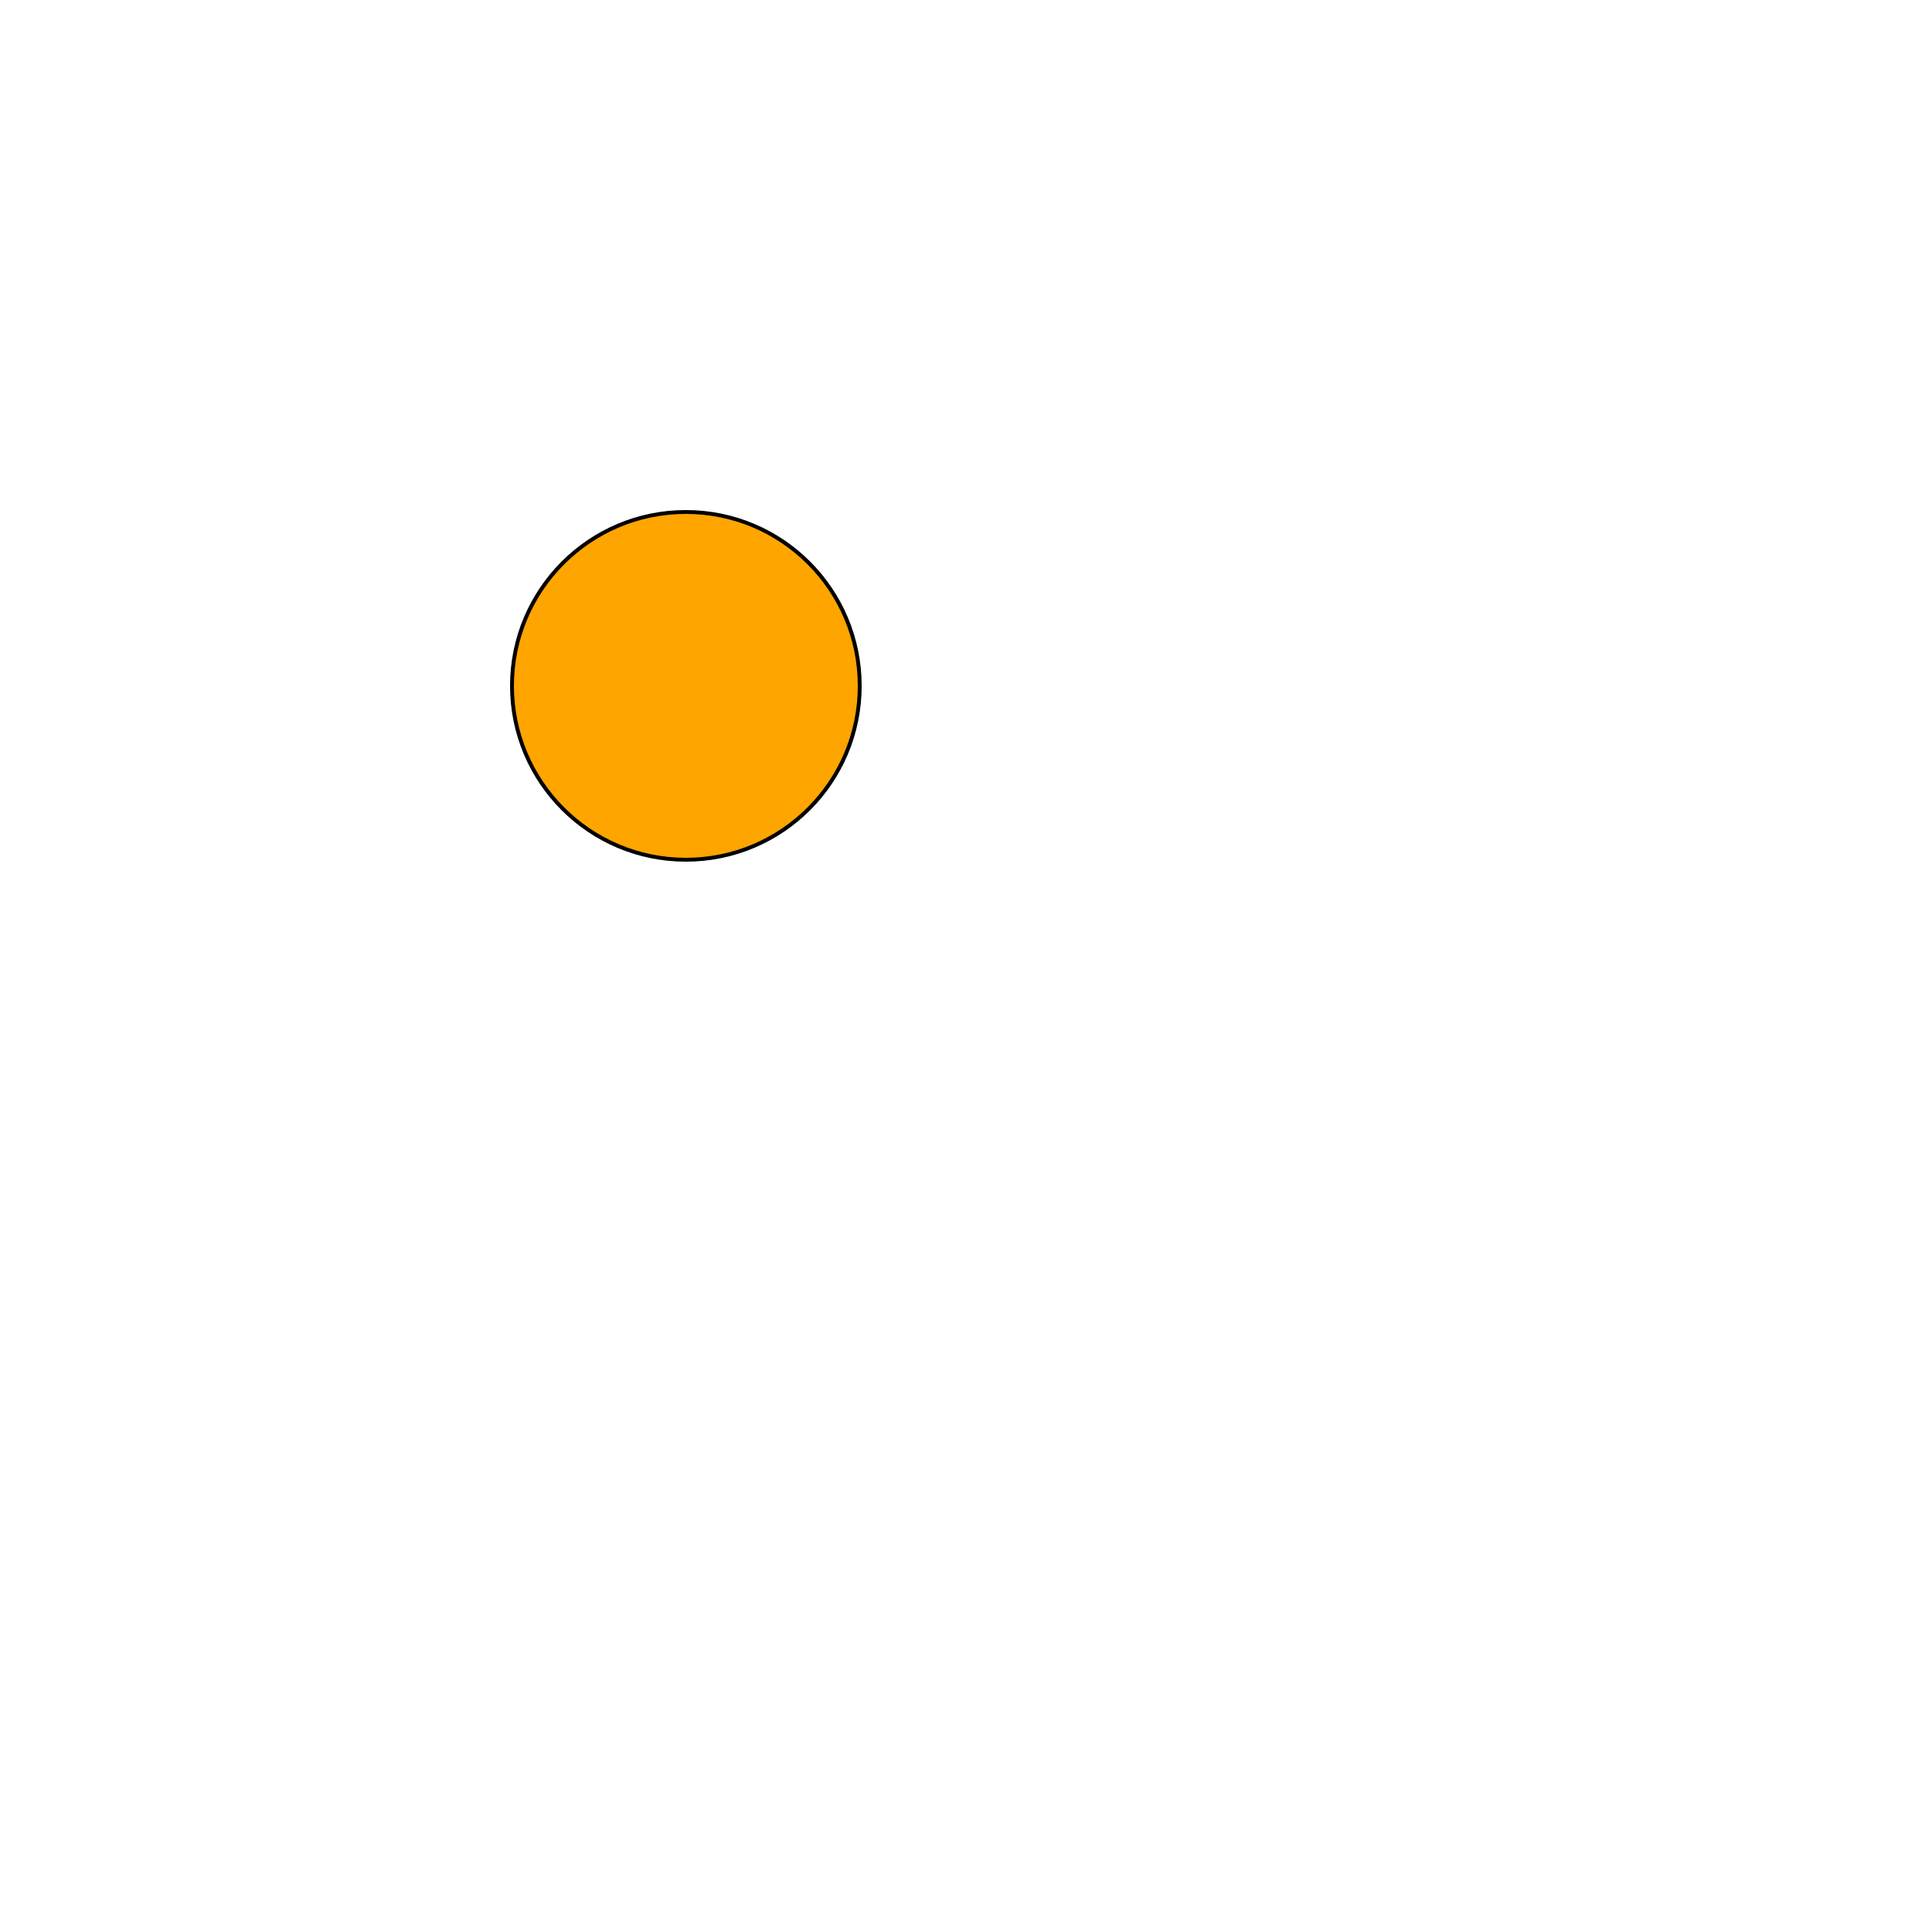
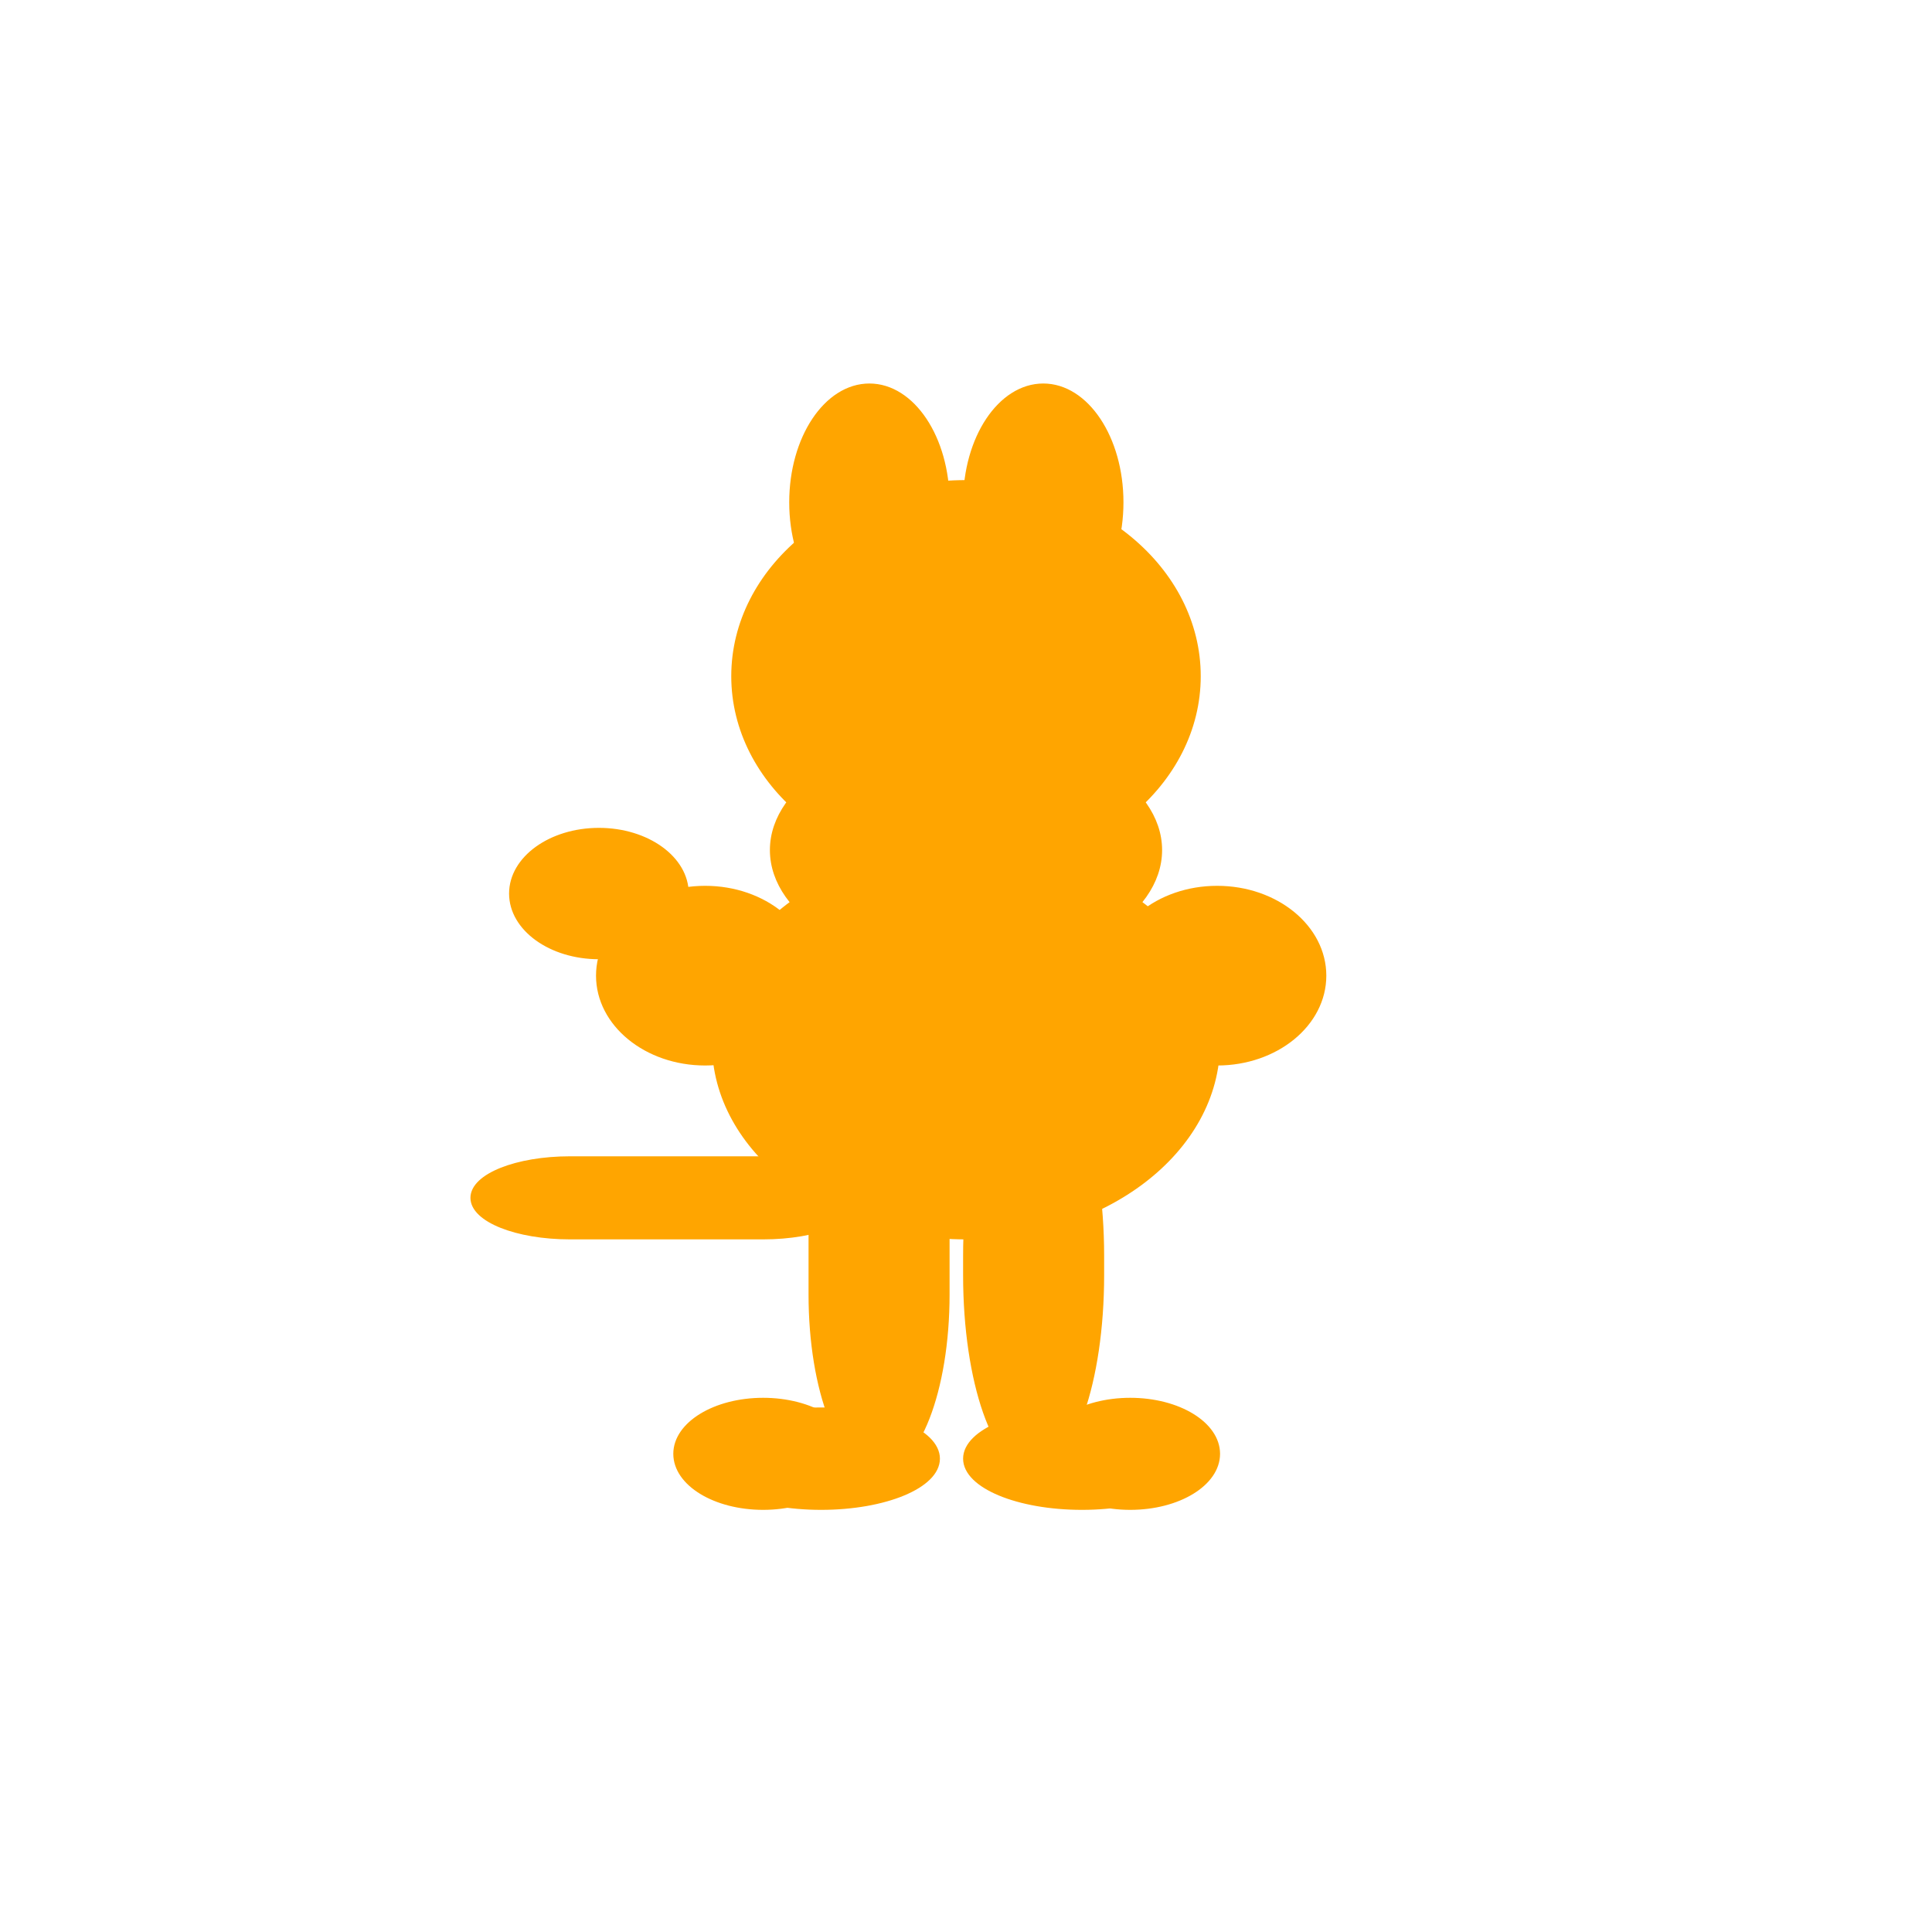
<svg xmlns="http://www.w3.org/2000/svg" width="1000" height="1000" color="black">
-   <circle cx="355" cy="355" r="90" stroke="black" stroke-width="2" fill="orange" />
+   <rect width="80" height="120" x="410" y="200" rx="120" ry="500" fill="orange " style="fill:orange;stroke:orange;stroke-width:3" />
+   <rect width="80" height="120" x="500" y="200" rx="120" ry="500" fill="orange " style="fill:orange;stroke:orange;stroke-width:3" />
+   <rect width="70" height="210" x="420" y="550" rx="50" ry="90" fill="orange " style="fill:orange;stroke:orange;stroke-width:3" />
+   <rect width="70" height="210" x="500" y="550" rx="50" ry="100" fill="orange " style="fill:orange;stroke:orange;stroke-width:3" />
+   <rect width="120" height="50" x="365" y="730" rx="90" ry="50" fill="orange " style="fill:orange;stroke:orange;stroke-width:3" />
+   <rect width="90" height="55" x="350" y="725" rx="90" ry="50" fill="orange " style="fill:orange;stroke:orange;stroke-width:3" />
+   <rect width="120" height="50" x="500" y="730" rx="90" ry="50" fill="orange " style="fill:orange;stroke:orange;stroke-width:3" />
+   <rect width="90" height="55" x="540" y="725" rx="90" ry="50" fill="orange " style="fill:orange;stroke:orange;stroke-width:3" />
+   <rect width="200" height="40" x="245" y="600" rx="50" ry="100" fill="orange " style="fill:orange;stroke:orange;stroke-width:3" />
+   <ellipse rx="130" ry="100" cx="500" cy="540" style="fill:orange;stroke:orange;stroke-width:3" />
+   <ellipse rx="55" ry="45" cx="365" cy="505" style="fill:orange;stroke:orange;stroke-width:3" />
+   <rect width="90" height="65" x="265" y="430" rx="90" ry="50" fill="orange " style="fill:orange;stroke:orange;stroke-width:3" />
+   <ellipse rx="55" ry="45" cx="630" cy="505" style="fill:orange;stroke:orange;stroke-width:3" />
+   <ellipse rx="120" ry="100" cx="500" cy="350" style="fill:orange;stroke:orange;stroke-width:3" />
+   <ellipse rx="100" ry="60" cx="500" cy="440" style="fill:orange;stroke:orange;stroke-width:3" />
</svg>
